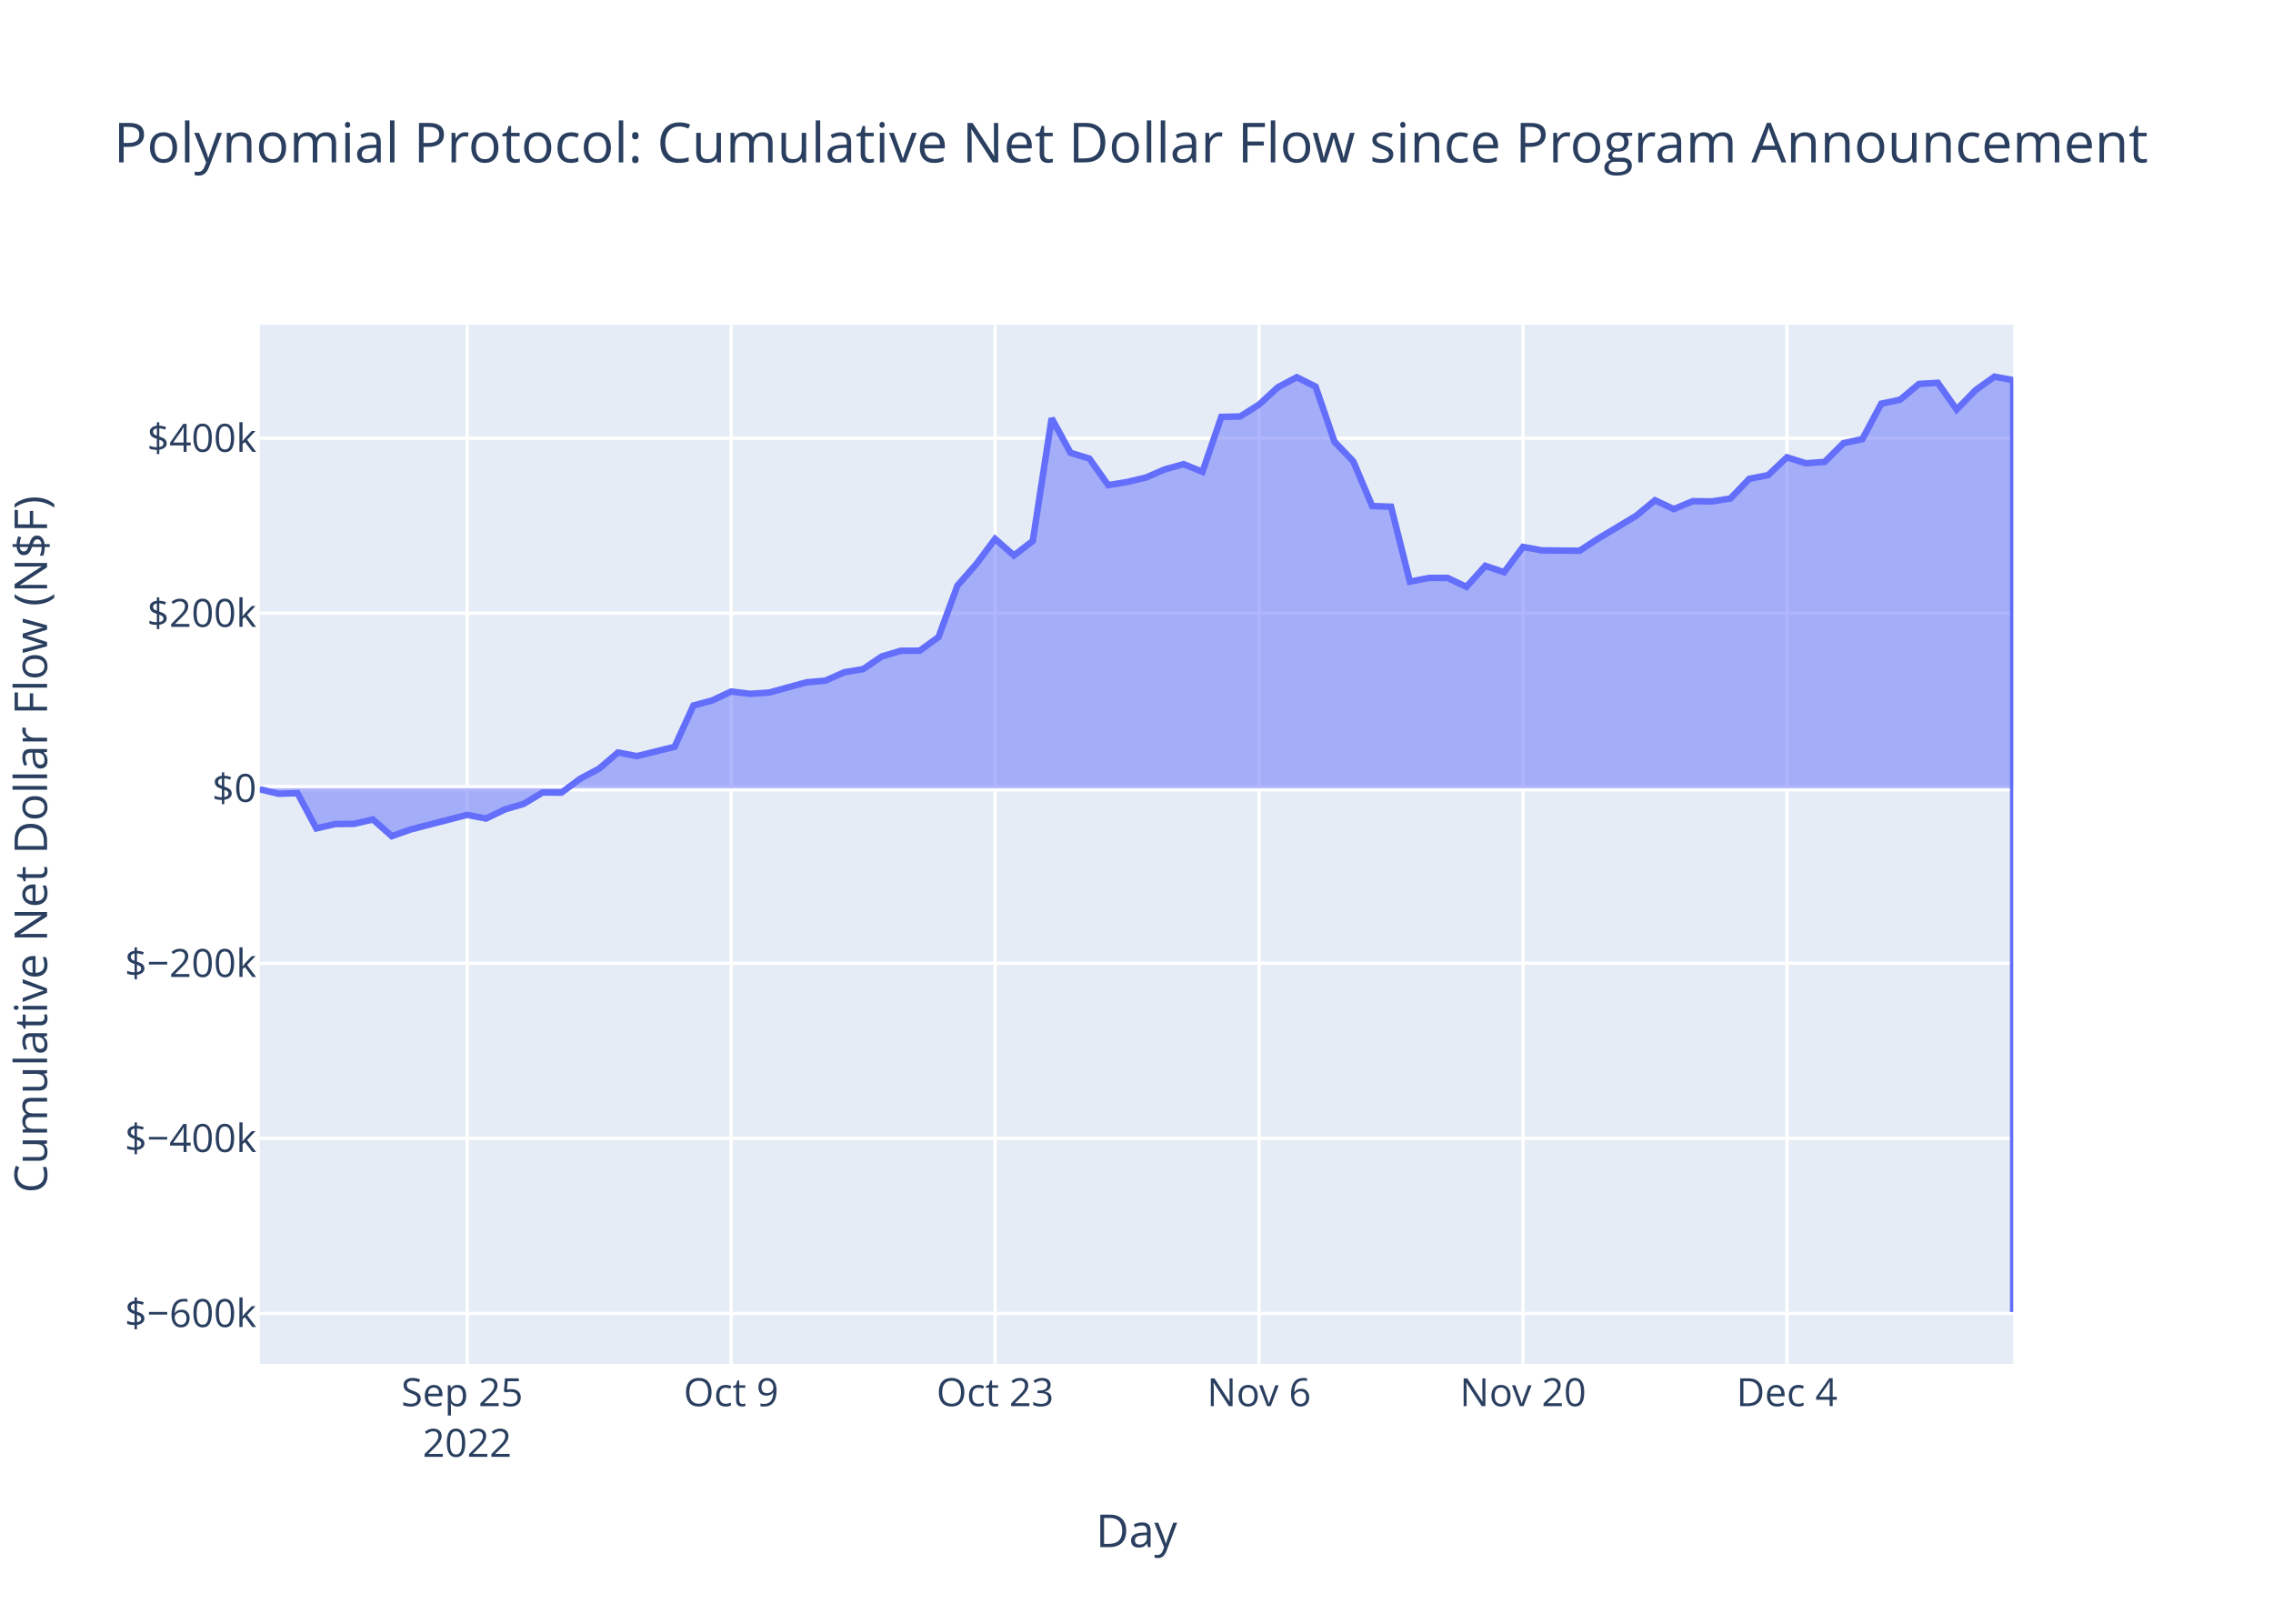
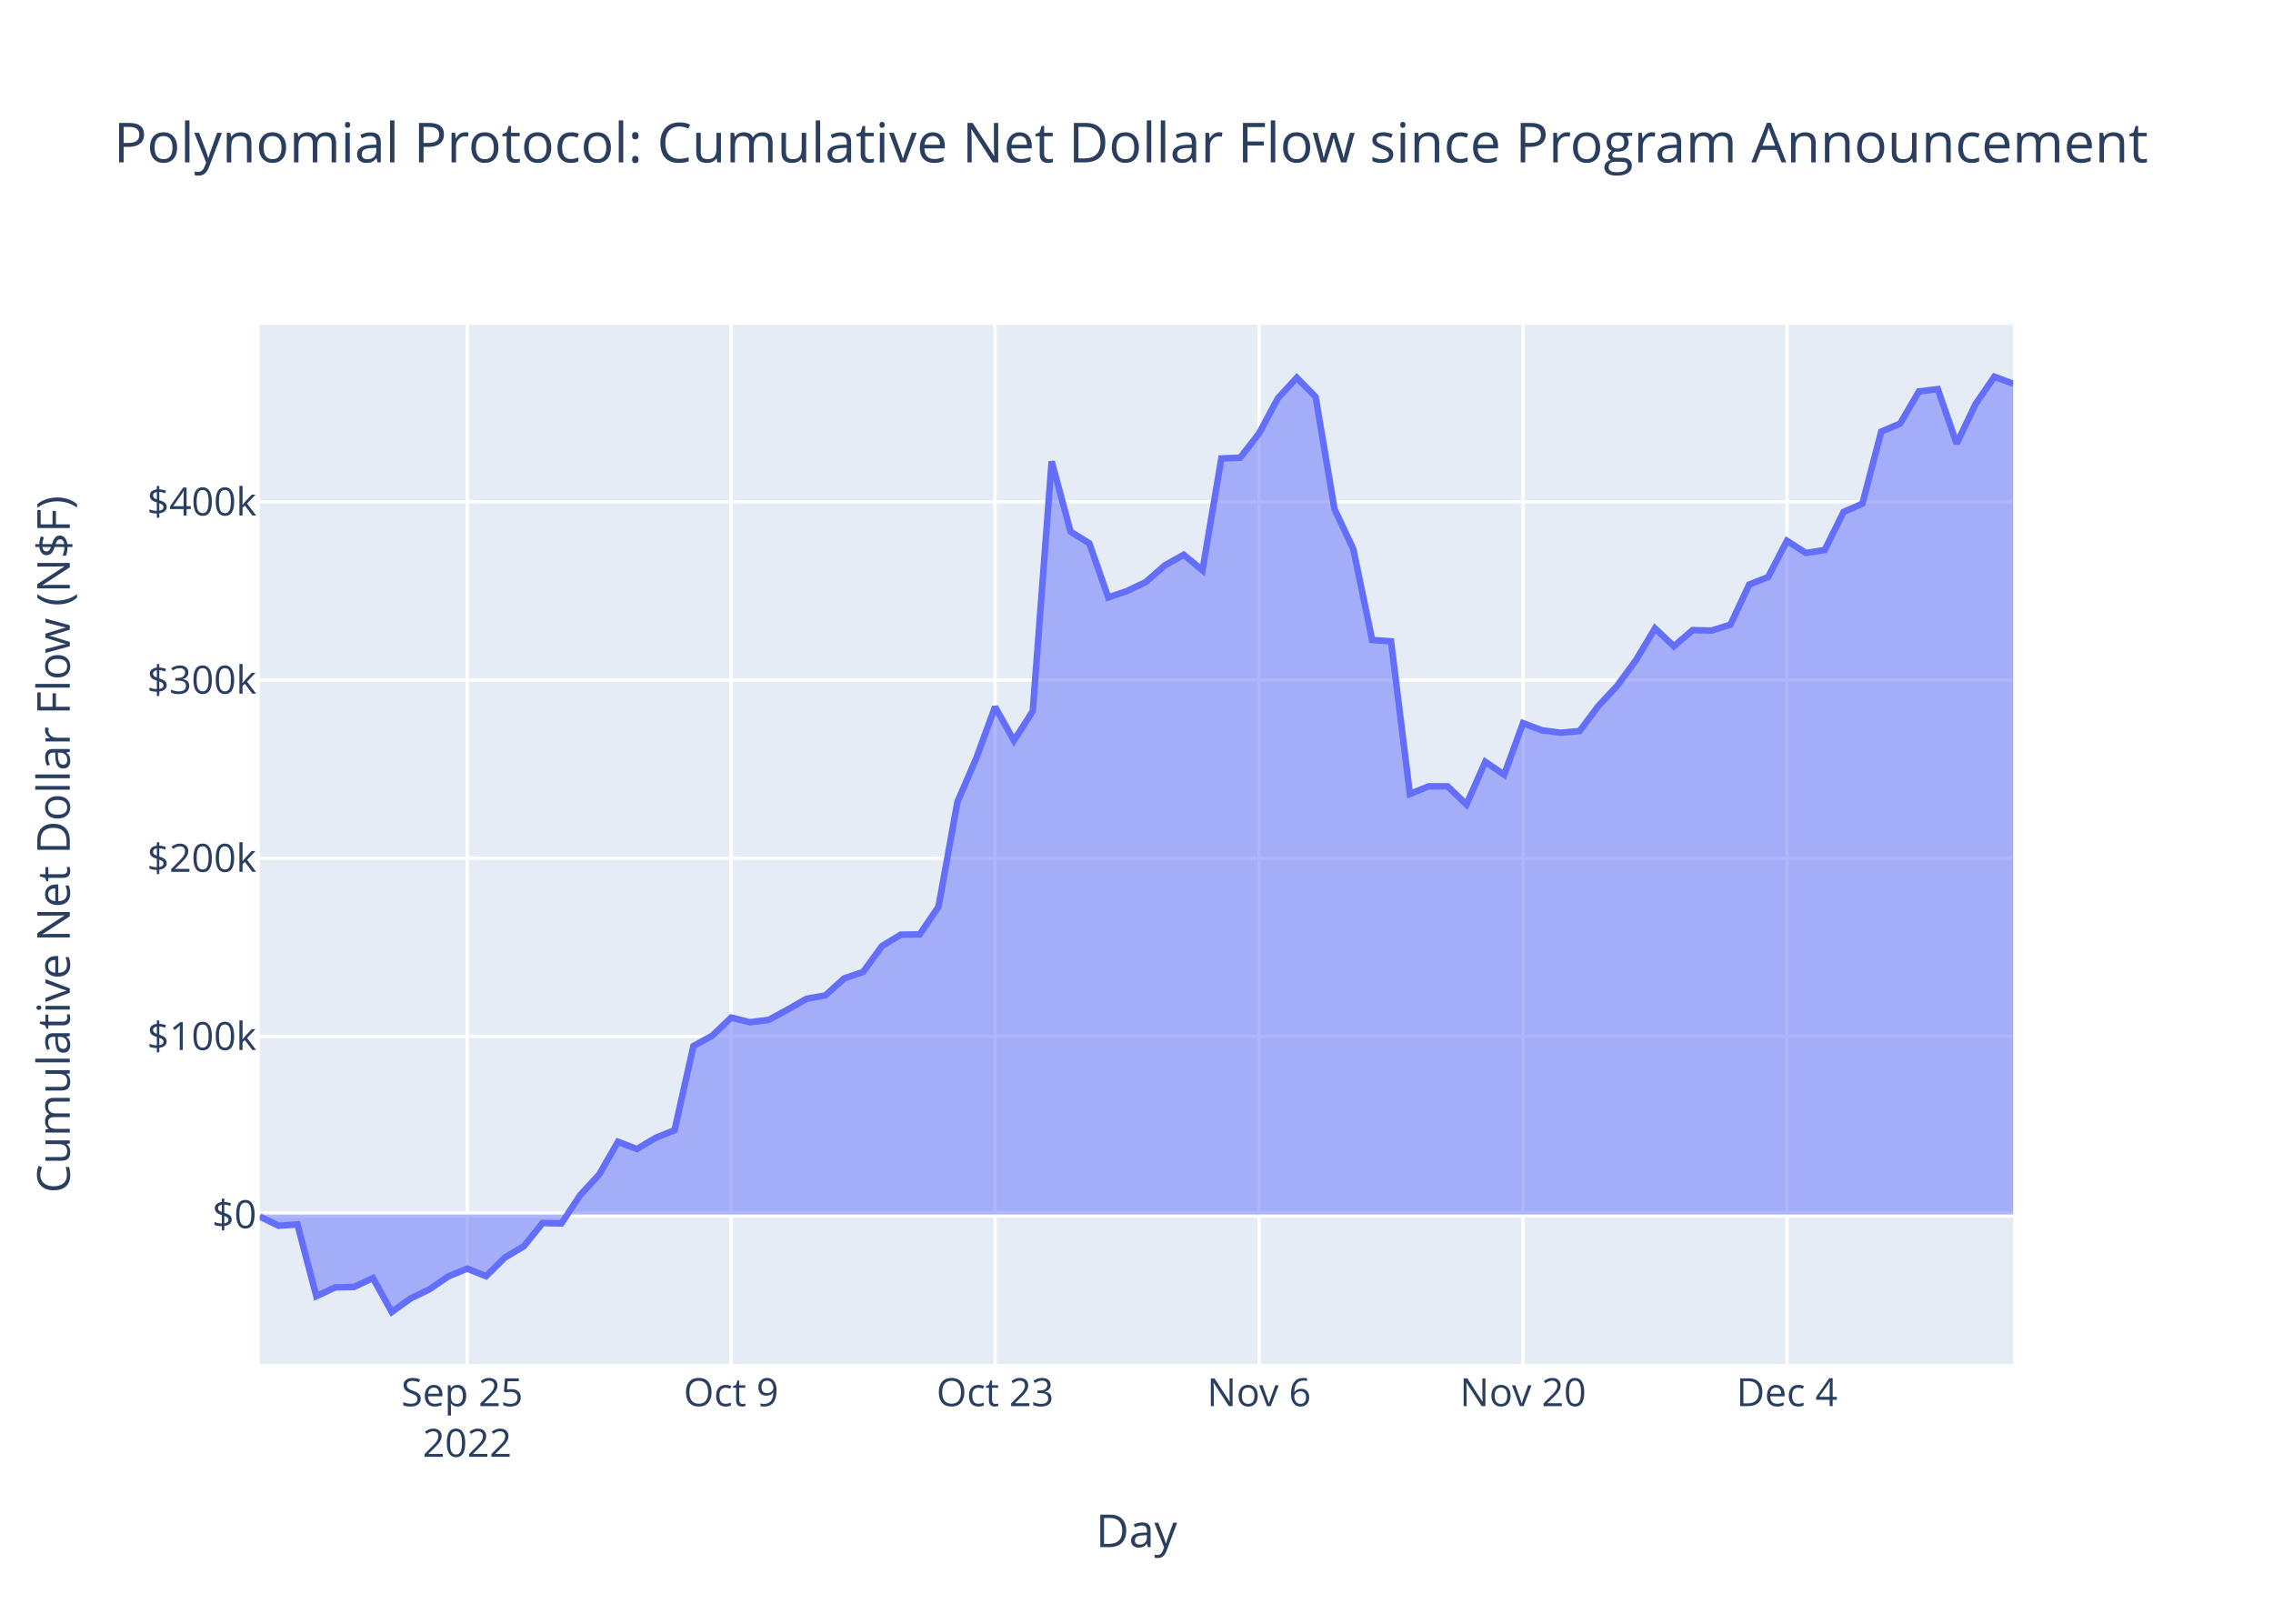
<svg xmlns="http://www.w3.org/2000/svg" class="main-svg" width="700" height="500" style="" viewBox="0 0 700 500">
  <rect x="0" y="0" width="700" height="500" style="fill: rgb(255, 255, 255); fill-opacity: 1;" />
-   <defs id="defs-8433e1">
+   <defs id="defs-5dbf15">
    <g class="clips">
-       <clipPath id="clip8433e1xyplot" class="plotclip">
+       <clipPath id="clip5dbf15xyplot" class="plotclip">
        <rect width="540" height="320" />
      </clipPath>
-       <clipPath class="axesclip" id="clip8433e1x">
+       <clipPath class="axesclip" id="clip5dbf15x">
        <rect x="80" y="0" width="540" height="500" />
      </clipPath>
-       <clipPath class="axesclip" id="clip8433e1y">
+       <clipPath class="axesclip" id="clip5dbf15y">
        <rect x="0" y="100" width="700" height="320" />
      </clipPath>
-       <clipPath class="axesclip" id="clip8433e1xy">
+       <clipPath class="axesclip" id="clip5dbf15xy">
        <rect x="80" y="100" width="540" height="320" />
      </clipPath>
    </g>
    <g class="gradients" />
    <g class="patterns" />
  </defs>
  <g class="bglayer">
    <rect class="bg" x="80" y="100" width="540" height="320" style="fill: rgb(229, 236, 246); fill-opacity: 1; stroke-width: 0;" />
  </g>
  <g class="layer-below">
    <g class="imagelayer" />
    <g class="shapelayer" />
  </g>
  <g class="cartesianlayer">
    <g class="subplot xy">
      <g class="layer-subplot">
        <g class="shapelayer" />
        <g class="imagelayer" />
      </g>
      <g class="minor-gridlayer">
        <g class="x" />
        <g class="y" />
      </g>
      <g class="gridlayer">
        <g class="x">
          <path class="xgrid crisp" transform="translate(143.87,0)" d="M0,100v320" style="stroke: rgb(255, 255, 255); stroke-opacity: 1; stroke-width: 1px;" />
          <path class="xgrid crisp" transform="translate(225.16,0)" d="M0,100v320" style="stroke: rgb(255, 255, 255); stroke-opacity: 1; stroke-width: 1px;" />
          <path class="xgrid crisp" transform="translate(306.45,0)" d="M0,100v320" style="stroke: rgb(255, 255, 255); stroke-opacity: 1; stroke-width: 1px;" />
          <path class="xgrid crisp" transform="translate(387.74,0)" d="M0,100v320" style="stroke: rgb(255, 255, 255); stroke-opacity: 1; stroke-width: 1px;" />
          <path class="xgrid crisp" transform="translate(469.03,0)" d="M0,100v320" style="stroke: rgb(255, 255, 255); stroke-opacity: 1; stroke-width: 1px;" />
          <path class="xgrid crisp" transform="translate(550.32,0)" d="M0,100v320" style="stroke: rgb(255, 255, 255); stroke-opacity: 1; stroke-width: 1px;" />
        </g>
        <g class="y">
-           <path class="ygrid crisp" transform="translate(0,404.43)" d="M80,0h540" style="stroke: rgb(255, 255, 255); stroke-opacity: 1; stroke-width: 1px;" />
-           <path class="ygrid crisp" transform="translate(0,350.53)" d="M80,0h540" style="stroke: rgb(255, 255, 255); stroke-opacity: 1; stroke-width: 1px;" />
-           <path class="ygrid crisp" transform="translate(0,296.63)" d="M80,0h540" style="stroke: rgb(255, 255, 255); stroke-opacity: 1; stroke-width: 1px;" />
-           <path class="ygrid crisp" transform="translate(0,188.83)" d="M80,0h540" style="stroke: rgb(255, 255, 255); stroke-opacity: 1; stroke-width: 1px;" />
-           <path class="ygrid crisp" transform="translate(0,134.93)" d="M80,0h540" style="stroke: rgb(255, 255, 255); stroke-opacity: 1; stroke-width: 1px;" />
+           <path class="ygrid crisp" transform="translate(0,319.12)" d="M80,0h540" style="stroke: rgb(255, 255, 255); stroke-opacity: 1; stroke-width: 1px;" />
+           <path class="ygrid crisp" transform="translate(0,264.26)" d="M80,0h540" style="stroke: rgb(255, 255, 255); stroke-opacity: 1; stroke-width: 1px;" />
+           <path class="ygrid crisp" transform="translate(0,209.4)" d="M80,0h540" style="stroke: rgb(255, 255, 255); stroke-opacity: 1; stroke-width: 1px;" />
+           <path class="ygrid crisp" transform="translate(0,154.53)" d="M80,0h540" style="stroke: rgb(255, 255, 255); stroke-opacity: 1; stroke-width: 1px;" />
        </g>
      </g>
      <g class="zerolinelayer">
-         <path class="yzl zl crisp" transform="translate(0,242.73)" d="M80,0h540" style="stroke: rgb(255, 255, 255); stroke-opacity: 1; stroke-width: 2px;" />
+         <path class="yzl zl crisp" transform="translate(0,373.98)" d="M80,0h540" style="stroke: rgb(255, 255, 255); stroke-opacity: 1; stroke-width: 2px;" />
      </g>
      <path class="xlines-below" />
      <path class="ylines-below" />
      <g class="overlines-below" />
      <g class="xaxislayer-below" />
      <g class="yaxislayer-below" />
      <g class="overaxes-below" />
-       <g class="plot" transform="translate(80,100)" clip-path="url(#clip8433e1xyplot)">
+       <g class="plot" transform="translate(80,100)" clip-path="url(#clip5dbf15xyplot)">
        <g class="scatterlayer mlayer">
-           <g class="trace scatter traceba9fe1" style="stroke-miterlimit: 2;">
+           <g class="trace scatter trace58c2dc" style="stroke-miterlimit: 2;">
            <g class="fills">
              <g>
-                 <path class="js-fill" d="M540,142.73L0,142.73L0,143.04L5.81,144.43L11.61,144.23L17.42,155.09L23.23,153.75L29.03,153.69L34.84,152.34L40.65,157.48L46.45,155.43L63.87,150.92L69.68,152.06L75.48,149.25L81.29,147.54L87.1,144.03L92.9,144.08L98.71,139.77L104.52,136.68L110.32,131.72L116.13,132.83L127.74,129.97L133.55,117.25L139.35,115.68L145.16,112.94L150.97,113.65L156.77,113.28L168.39,110.1L174.19,109.59L180,107.01L185.81,106.04L191.61,102.12L197.42,100.4L203.23,100.36L209.03,96.17L214.84,80.35L220.65,73.71L226.45,65.95L232.26,71.04L238.06,66.57L243.87,28.81L249.68,39.43L255.48,41.2L261.29,49.38L267.1,48.42L272.9,47.05L278.71,44.54L284.52,42.93L290.32,45.27L296.13,28.37L301.94,28.24L307.74,24.58L313.55,19.25L319.35,16.16L325.16,19.05L330.97,36.02L336.77,42.07L342.58,55.82L348.39,56.03L354.19,79.11L360,77.96L365.81,77.96L371.61,80.71L377.42,74.24L383.23,76.21L389.03,68.41L394.84,69.48L406.45,69.59L412.26,65.8L423.87,58.83L429.68,54.06L435.48,56.77L441.29,54.33L447.1,54.4L452.9,53.51L458.71,47.44L464.52,46.31L470.32,40.82L476.13,42.66L481.94,42.22L487.74,36.46L493.55,35.2L499.35,24.31L505.16,23.09L510.97,18.23L516.77,17.88L522.58,26.13L528.39,20.15L534.19,16L540,17.05L540,304" style="fill: rgb(99, 110, 250); fill-opacity: 0.5; stroke-width: 0;" />
+                 <path class="js-fill" d="M540,273.98L0,273.98L0,274.62L5.81,277.44L11.61,277.05L17.42,299.15L23.23,296.42L29.03,296.3L34.84,293.55L40.65,304L46.45,299.83L52.26,297.02L58.06,293.04L63.87,290.66L69.68,292.97L75.48,287.25L81.29,283.78L87.1,276.62L92.9,276.74L98.71,267.96L104.52,261.67L110.32,251.58L116.13,253.82L121.94,250.35L127.74,248.02L133.55,222.11L139.35,218.92L145.16,213.35L150.97,214.78L156.77,214.04L162.58,210.87L168.39,207.55L174.19,206.51L180,201.26L185.81,199.3L191.61,191.32L197.42,187.8L203.23,187.73L209.03,179.19L214.84,146.99L220.65,133.48L226.45,117.68L232.26,128.04L238.06,118.95L243.87,42.08L249.68,63.7L255.48,67.3L261.29,83.95L267.1,81.99L272.9,79.21L278.71,74.1L284.52,70.83L290.32,75.59L296.13,41.17L301.94,40.92L307.74,33.46L313.55,22.62L319.35,16.32L325.16,22.2L330.97,56.76L336.77,69.07L342.58,97.06L348.39,97.49L354.19,144.47L360,142.13L365.81,142.13L371.61,147.73L377.42,134.57L383.23,138.57L389.03,122.68L394.84,124.88L400.65,125.63L406.45,125.1L412.26,117.37L418.06,111.13L423.87,103.19L429.68,93.49L435.48,99L441.29,94.03L447.1,94.17L452.9,92.35L458.71,79.99L464.52,77.69L470.32,66.53L476.13,70.27L481.94,69.38L487.74,57.65L493.55,55.09L499.35,32.91L505.16,30.44L510.97,20.53L516.77,19.83L522.58,36.61L528.39,24.45L534.19,16L540,18.16" style="fill: rgb(99, 110, 250); fill-opacity: 0.5; stroke-width: 0;" />
              </g>
            </g>
            <g class="errorbars" />
            <g class="lines">
-               <path class="js-line" d="M0,143.04L5.81,144.43L11.61,144.23L17.42,155.09L23.23,153.75L29.03,153.69L34.84,152.34L40.65,157.48L46.45,155.43L63.87,150.92L69.68,152.06L75.48,149.25L81.29,147.54L87.1,144.03L92.9,144.08L98.71,139.77L104.52,136.68L110.32,131.72L116.13,132.83L127.74,129.97L133.55,117.25L139.35,115.68L145.16,112.94L150.97,113.65L156.77,113.28L168.39,110.1L174.19,109.59L180,107.01L185.81,106.04L191.61,102.12L197.42,100.4L203.23,100.36L209.03,96.17L214.84,80.35L220.65,73.71L226.45,65.95L232.26,71.04L238.06,66.57L243.87,28.81L249.68,39.43L255.48,41.2L261.29,49.38L267.1,48.42L272.9,47.05L278.71,44.54L284.52,42.93L290.32,45.27L296.13,28.37L301.94,28.24L307.74,24.58L313.55,19.25L319.35,16.16L325.16,19.05L330.97,36.02L336.77,42.07L342.58,55.82L348.39,56.03L354.19,79.11L360,77.96L365.81,77.96L371.61,80.71L377.42,74.24L383.23,76.21L389.03,68.41L394.84,69.48L406.45,69.59L412.26,65.8L423.87,58.83L429.68,54.06L435.48,56.77L441.29,54.33L447.1,54.4L452.9,53.51L458.71,47.44L464.52,46.31L470.32,40.82L476.13,42.66L481.94,42.22L487.74,36.46L493.55,35.2L499.35,24.31L505.16,23.09L510.97,18.23L516.77,17.88L522.58,26.13L528.39,20.15L534.19,16L540,17.05L540,304" style="vector-effect: non-scaling-stroke; fill: none; stroke: rgb(99, 110, 250); stroke-opacity: 1; stroke-width: 2px; opacity: 1;" />
+               <path class="js-line" d="M0,274.62L5.81,277.44L11.61,277.05L17.42,299.15L23.23,296.42L29.03,296.3L34.84,293.55L40.65,304L46.45,299.83L52.26,297.02L58.06,293.04L63.87,290.66L69.68,292.97L75.48,287.25L81.29,283.78L87.1,276.62L92.9,276.74L98.71,267.96L104.52,261.67L110.32,251.58L116.13,253.82L121.94,250.35L127.74,248.02L133.55,222.11L139.35,218.92L145.16,213.35L150.97,214.78L156.77,214.04L162.58,210.87L168.39,207.55L174.19,206.51L180,201.26L185.81,199.3L191.61,191.32L197.42,187.8L203.23,187.73L209.03,179.19L214.84,146.99L220.65,133.48L226.45,117.68L232.26,128.04L238.06,118.95L243.87,42.08L249.68,63.7L255.48,67.3L261.29,83.95L267.1,81.99L272.9,79.21L278.71,74.1L284.52,70.83L290.32,75.59L296.13,41.17L301.94,40.92L307.74,33.46L313.55,22.62L319.35,16.32L325.16,22.2L330.97,56.76L336.77,69.07L342.58,97.06L348.39,97.49L354.19,144.47L360,142.13L365.81,142.13L371.61,147.73L377.42,134.57L383.23,138.57L389.03,122.68L394.84,124.88L400.65,125.63L406.45,125.1L412.26,117.37L418.06,111.13L423.87,103.19L429.68,93.49L435.48,99L441.29,94.03L447.1,94.17L452.9,92.35L458.71,79.99L464.52,77.69L470.32,66.53L476.13,70.27L481.94,69.38L487.74,57.65L493.55,55.09L499.35,32.91L505.16,30.44L510.97,20.53L516.77,19.83L522.58,36.61L528.39,24.45L534.19,16L540,18.16" style="vector-effect: non-scaling-stroke; fill: none; stroke: rgb(99, 110, 250); stroke-opacity: 1; stroke-width: 2px; opacity: 1;" />
            </g>
            <g class="points" />
            <g class="text" />
          </g>
        </g>
      </g>
      <g class="overplot" />
      <path class="xlines-above crisp" d="M0,0" style="fill: none;" />
      <path class="ylines-above crisp" d="M0,0" style="fill: none;" />
      <g class="overlines-above" />
      <g class="xaxislayer-above">
        <g class="xtick">
          <text text-anchor="middle" x="0" y="433" transform="translate(143.87,0)" style="font-family: 'Open Sans', verdana, arial, sans-serif; font-size: 12px; fill: rgb(42, 63, 95); fill-opacity: 1; white-space: pre; opacity: 1;">
            <tspan class="line" dy="0em" x="0" y="433">Sep 25</tspan>
            <tspan class="line" dy="1.3em" x="0" y="433">2022</tspan>
          </text>
        </g>
        <g class="xtick">
          <text text-anchor="middle" x="0" y="433" style="font-family: 'Open Sans', verdana, arial, sans-serif; font-size: 12px; fill: rgb(42, 63, 95); fill-opacity: 1; white-space: pre; opacity: 1;" transform="translate(225.16,0)">Oct 9</text>
        </g>
        <g class="xtick">
          <text text-anchor="middle" x="0" y="433" style="font-family: 'Open Sans', verdana, arial, sans-serif; font-size: 12px; fill: rgb(42, 63, 95); fill-opacity: 1; white-space: pre; opacity: 1;" transform="translate(306.45,0)">Oct 23</text>
        </g>
        <g class="xtick">
          <text text-anchor="middle" x="0" y="433" style="font-family: 'Open Sans', verdana, arial, sans-serif; font-size: 12px; fill: rgb(42, 63, 95); fill-opacity: 1; white-space: pre; opacity: 1;" transform="translate(387.74,0)">Nov 6</text>
        </g>
        <g class="xtick">
          <text text-anchor="middle" x="0" y="433" style="font-family: 'Open Sans', verdana, arial, sans-serif; font-size: 12px; fill: rgb(42, 63, 95); fill-opacity: 1; white-space: pre; opacity: 1;" transform="translate(469.03,0)">Nov 20</text>
        </g>
        <g class="xtick">
          <text text-anchor="middle" x="0" y="433" style="font-family: 'Open Sans', verdana, arial, sans-serif; font-size: 12px; fill: rgb(42, 63, 95); fill-opacity: 1; white-space: pre; opacity: 1;" transform="translate(550.32,0)">Dec 4</text>
        </g>
      </g>
      <g class="yaxislayer-above">
        <g class="ytick">
-           <text text-anchor="end" x="79" y="4.2" transform="translate(0,404.43)" style="font-family: 'Open Sans', verdana, arial, sans-serif; font-size: 12px; fill: rgb(42, 63, 95); fill-opacity: 1; white-space: pre; opacity: 1;">$−600k</text>
+           <text text-anchor="end" x="79" y="4.2" transform="translate(0,373.98)" style="font-family: 'Open Sans', verdana, arial, sans-serif; font-size: 12px; fill: rgb(42, 63, 95); fill-opacity: 1; white-space: pre; opacity: 1;">$0</text>
        </g>
        <g class="ytick">
-           <text text-anchor="end" x="79" y="4.2" style="font-family: 'Open Sans', verdana, arial, sans-serif; font-size: 12px; fill: rgb(42, 63, 95); fill-opacity: 1; white-space: pre; opacity: 1;" transform="translate(0,350.53)">$−400k</text>
+           <text text-anchor="end" x="79" y="4.2" style="font-family: 'Open Sans', verdana, arial, sans-serif; font-size: 12px; fill: rgb(42, 63, 95); fill-opacity: 1; white-space: pre; opacity: 1;" transform="translate(0,319.12)">$100k</text>
        </g>
        <g class="ytick">
-           <text text-anchor="end" x="79" y="4.2" style="font-family: 'Open Sans', verdana, arial, sans-serif; font-size: 12px; fill: rgb(42, 63, 95); fill-opacity: 1; white-space: pre; opacity: 1;" transform="translate(0,296.63)">$−200k</text>
+           <text text-anchor="end" x="79" y="4.2" style="font-family: 'Open Sans', verdana, arial, sans-serif; font-size: 12px; fill: rgb(42, 63, 95); fill-opacity: 1; white-space: pre; opacity: 1;" transform="translate(0,264.26)">$200k</text>
        </g>
        <g class="ytick">
-           <text text-anchor="end" x="79" y="4.2" style="font-family: 'Open Sans', verdana, arial, sans-serif; font-size: 12px; fill: rgb(42, 63, 95); fill-opacity: 1; white-space: pre; opacity: 1;" transform="translate(0,242.73)">$0</text>
+           <text text-anchor="end" x="79" y="4.2" style="font-family: 'Open Sans', verdana, arial, sans-serif; font-size: 12px; fill: rgb(42, 63, 95); fill-opacity: 1; white-space: pre; opacity: 1;" transform="translate(0,209.4)">$300k</text>
        </g>
        <g class="ytick">
-           <text text-anchor="end" x="79" y="4.2" style="font-family: 'Open Sans', verdana, arial, sans-serif; font-size: 12px; fill: rgb(42, 63, 95); fill-opacity: 1; white-space: pre; opacity: 1;" transform="translate(0,188.83)">$200k</text>
-         </g>
-         <g class="ytick">
-           <text text-anchor="end" x="79" y="4.2" style="font-family: 'Open Sans', verdana, arial, sans-serif; font-size: 12px; fill: rgb(42, 63, 95); fill-opacity: 1; white-space: pre; opacity: 1;" transform="translate(0,134.93)">$400k</text>
+           <text text-anchor="end" x="79" y="4.2" style="font-family: 'Open Sans', verdana, arial, sans-serif; font-size: 12px; fill: rgb(42, 63, 95); fill-opacity: 1; white-space: pre; opacity: 1;" transform="translate(0,154.53)">$400k</text>
        </g>
      </g>
      <g class="overaxes-above" />
    </g>
  </g>
  <g class="polarlayer" />
  <g class="smithlayer" />
  <g class="ternarylayer" />
  <g class="geolayer" />
  <g class="funnelarealayer" />
  <g class="pielayer" />
  <g class="iciclelayer" />
  <g class="treemaplayer" />
  <g class="sunburstlayer" />
  <g class="glimages" />
-   <defs id="topdefs-8433e1">
+   <defs id="topdefs-5dbf15">
    <g class="clips" />
  </defs>
  <g class="layer-above">
    <g class="imagelayer" />
    <g class="shapelayer" />
  </g>
  <g class="infolayer">
    <g class="g-gtitle">
      <text class="gtitle" x="35" y="50" text-anchor="start" dy="0em" style="font-family: 'Open Sans', verdana, arial, sans-serif; font-size: 17px; fill: rgb(42, 63, 95); opacity: 1; font-weight: normal; white-space: pre;">Polynomial Protocol: Cumulative Net Dollar Flow since Program Announcement</text>
    </g>
    <g class="g-xtitle">
      <text class="xtitle" x="350" y="476.409" text-anchor="middle" style="font-family: 'Open Sans', verdana, arial, sans-serif; font-size: 14px; fill: rgb(42, 63, 95); opacity: 1; font-weight: normal; white-space: pre;">Day</text>
    </g>
    <g class="g-ytitle">
-       <text class="ytitle" transform="rotate(-90,14.49688,260)" x="14.497" y="260" text-anchor="middle" style="font-family: 'Open Sans', verdana, arial, sans-serif; font-size: 14px; fill: rgb(42, 63, 95); opacity: 1; font-weight: normal; white-space: pre;">Cumulative Net Dollar Flow (N$F)</text>
+       <text class="ytitle" transform="rotate(-90,21.49688,260)" x="21.497" y="260" text-anchor="middle" style="font-family: 'Open Sans', verdana, arial, sans-serif; font-size: 14px; fill: rgb(42, 63, 95); opacity: 1; font-weight: normal; white-space: pre;">Cumulative Net Dollar Flow (N$F)</text>
    </g>
  </g>
</svg>
